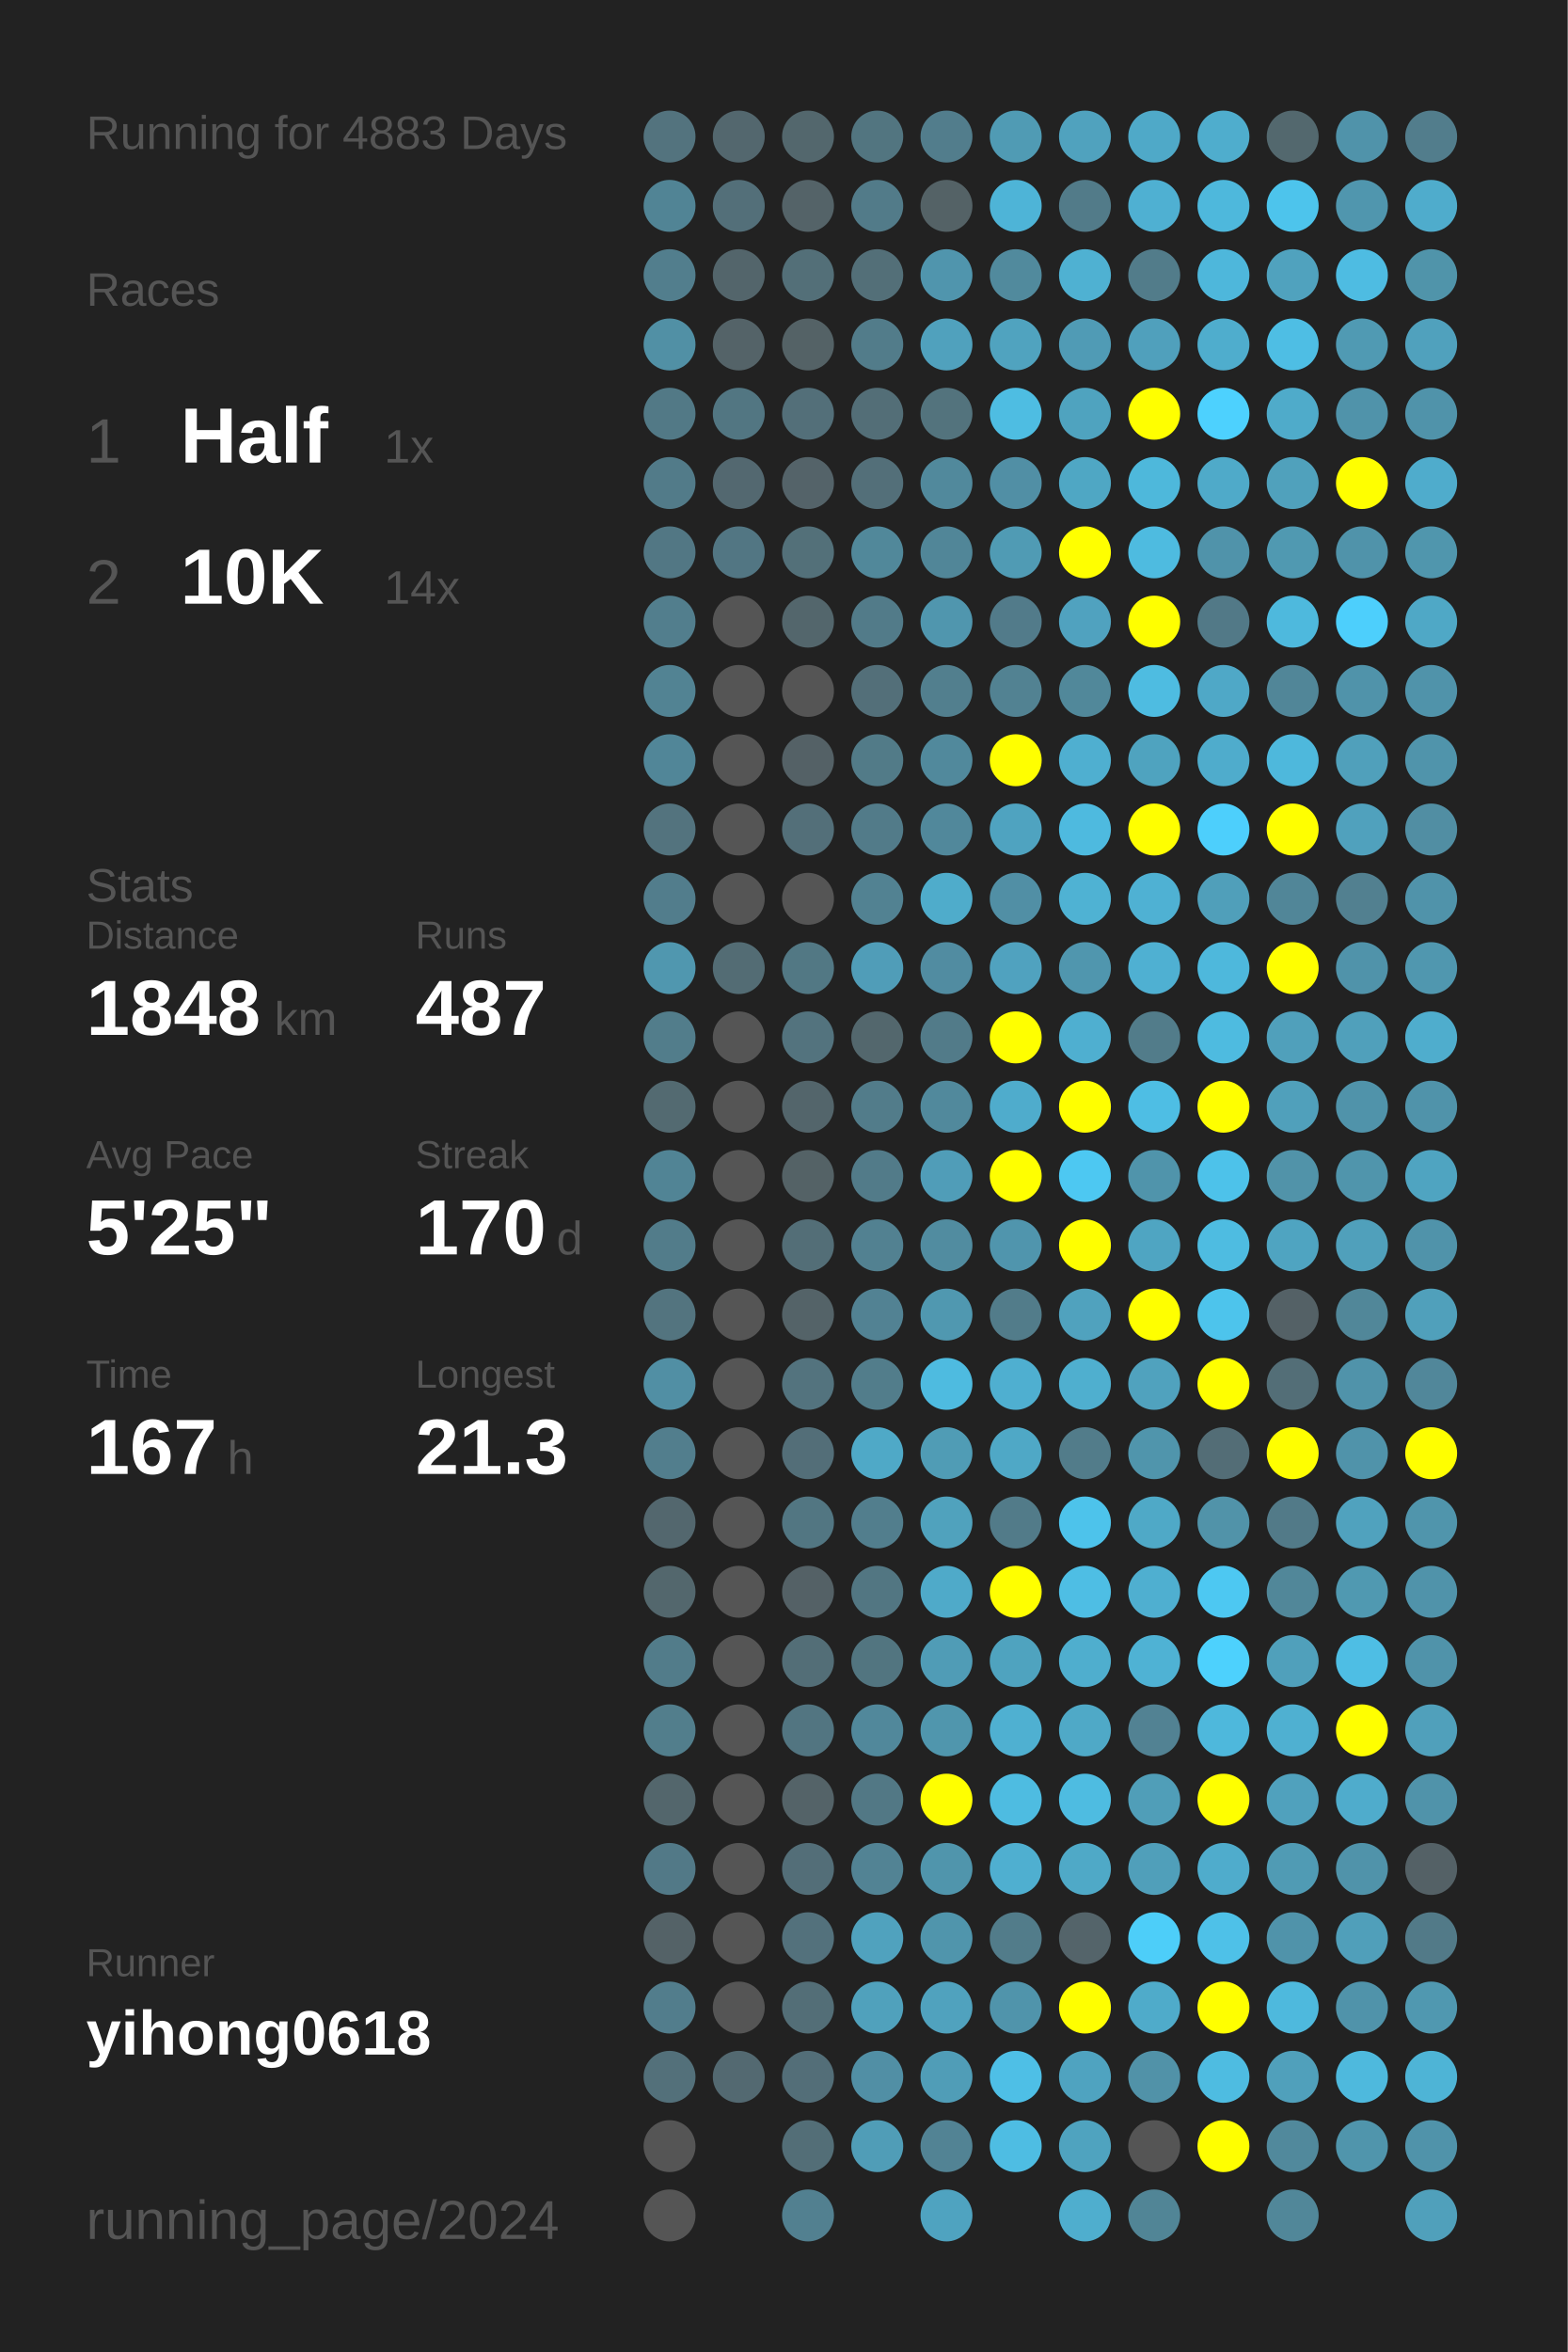
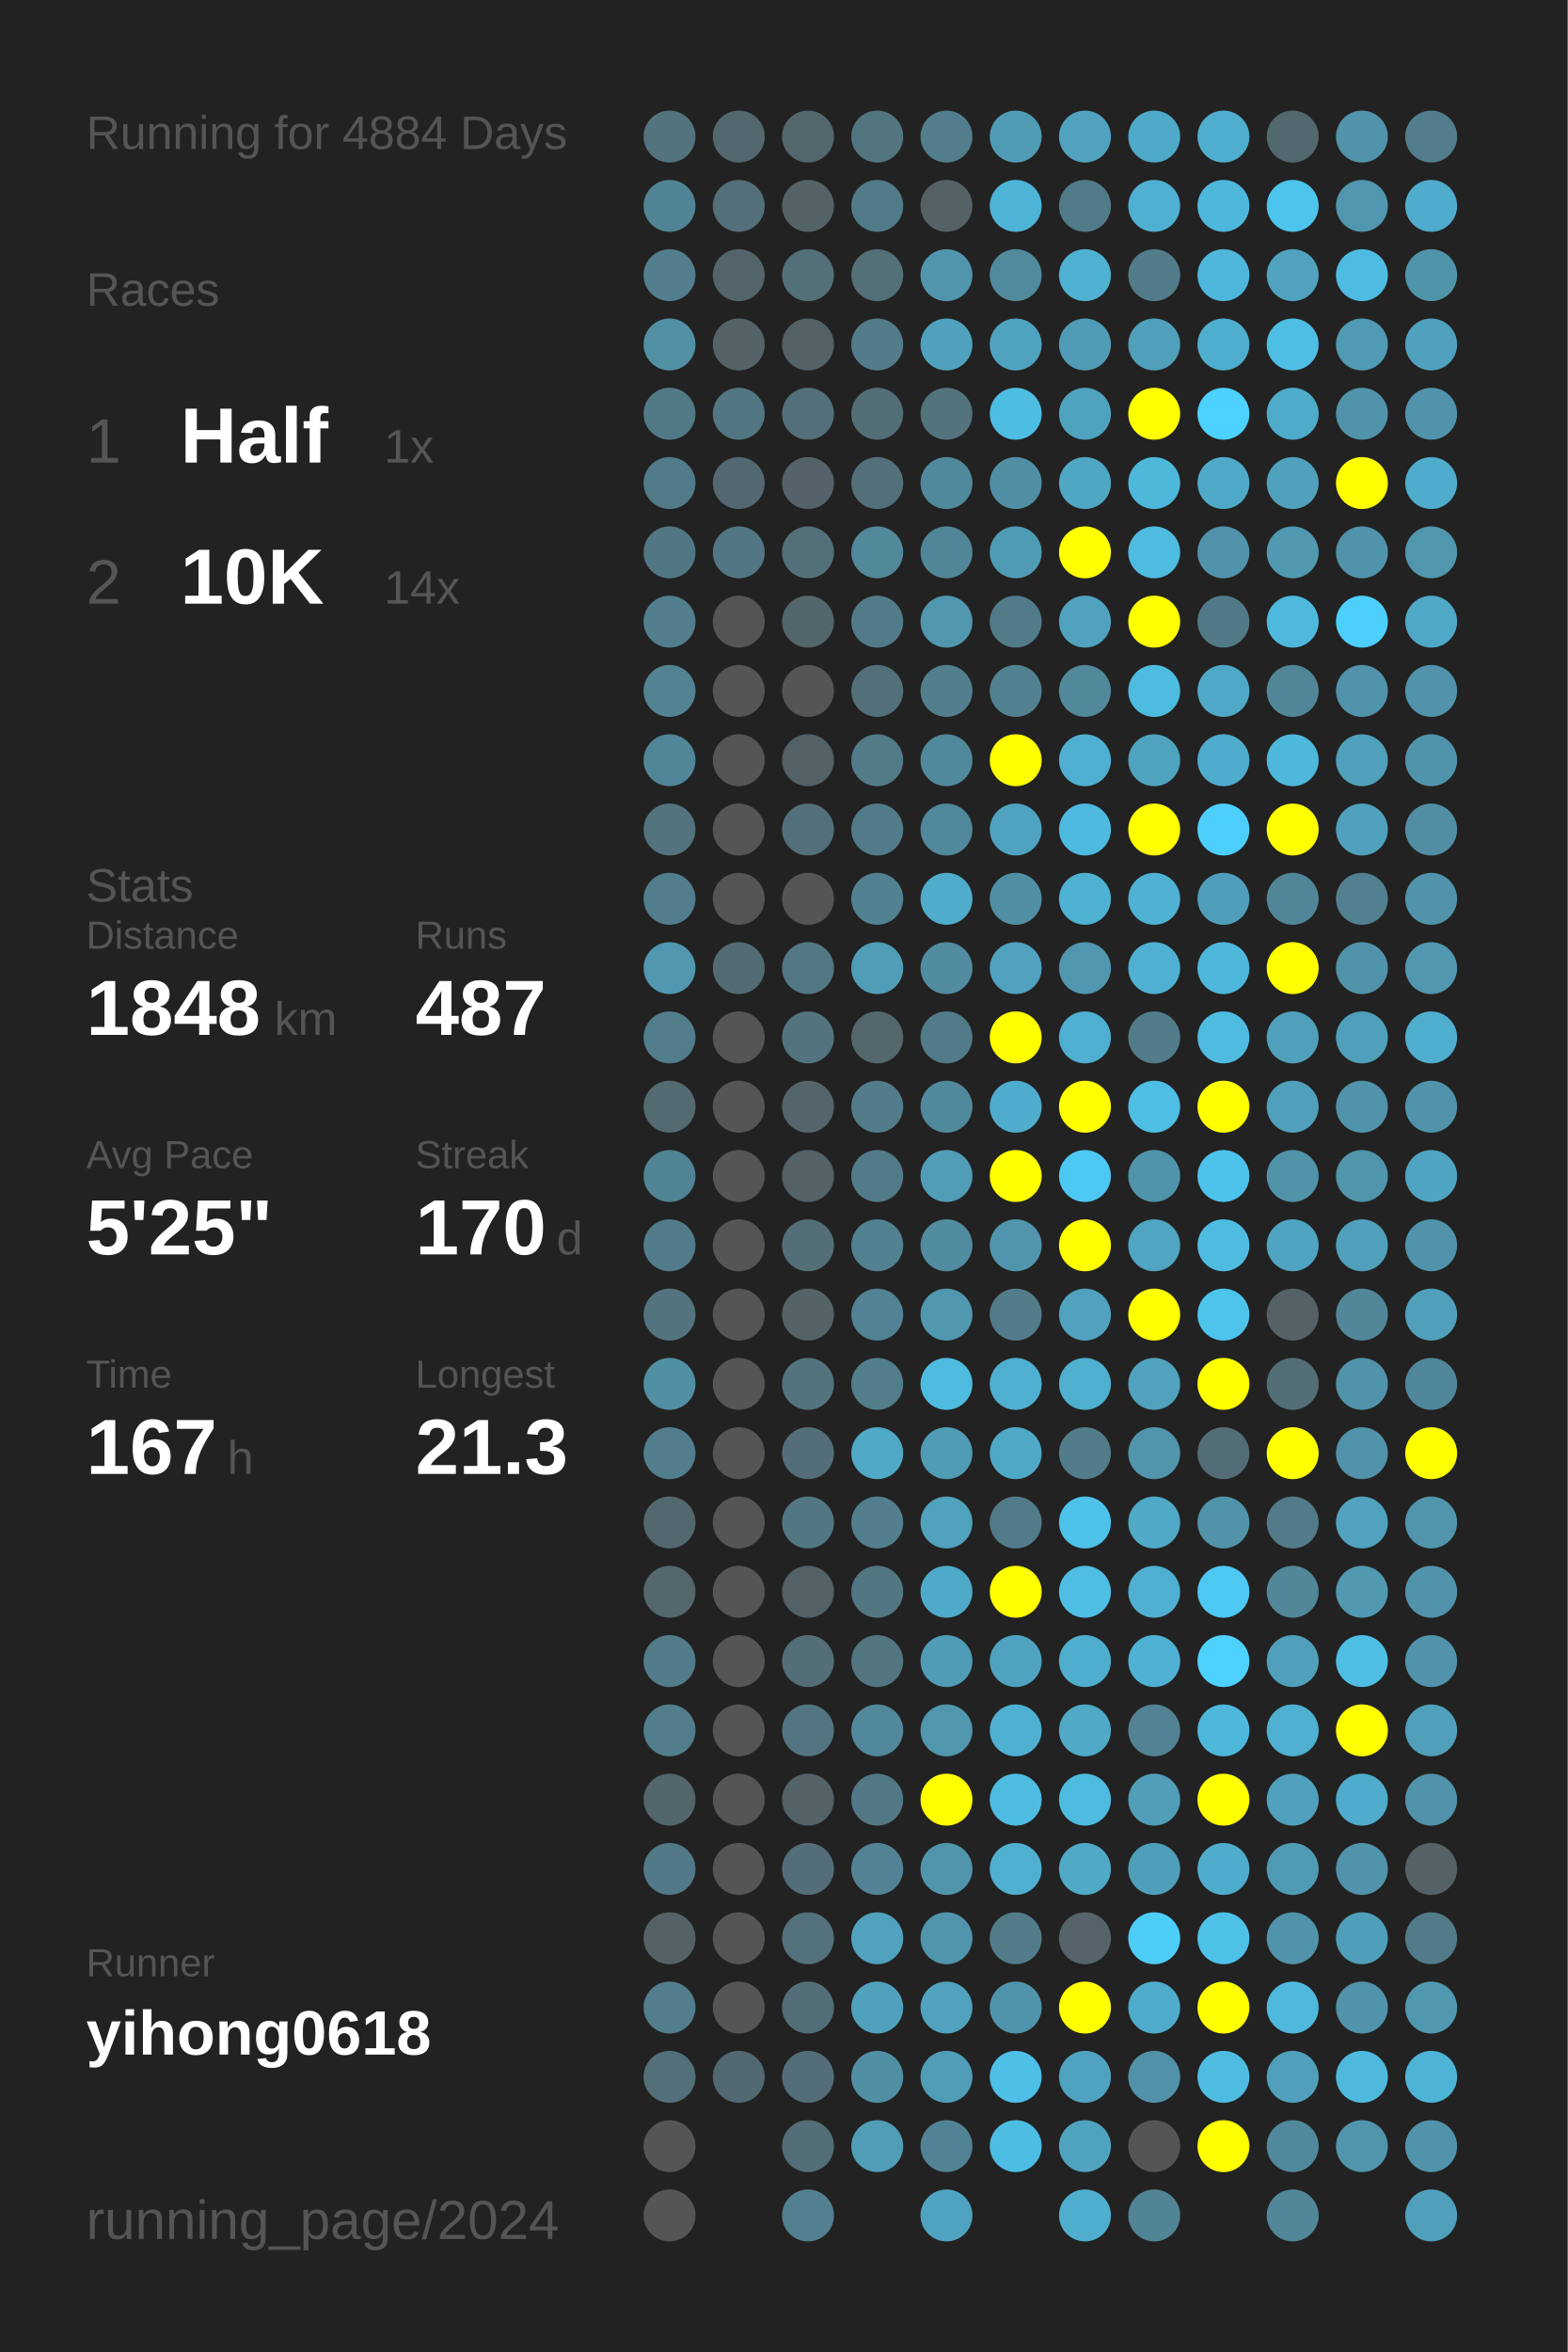
<svg xmlns="http://www.w3.org/2000/svg" baseProfile="full" height="300mm" version="1.1" viewBox="0,0,200,300" width="200mm">
  <defs />
  <rect fill="#222222" height="300" width="200" x="0" y="0" />
-   <text fill="#555555" style="font-size:6px; font-family:Arial;" x="11" y="19">Running for 4883 Days</text>
+   <text fill="#555555" style="font-size:6px; font-family:Arial;" x="11" y="19">Running for 4884 Days</text>
  <text fill="#555555" style="font-size:6px; font-family:Arial;" x="11" y="39">Races</text>
  <text fill="#555555" style="font-size:8px; font-family:Arial;" x="11" y="59">1</text>
  <text fill="#FFFFFF" style="font-size:10px; font-family:Arial; font-weight:bold;" x="23" y="59">Half</text>
  <text fill="#555555" style="font-size:6px; font-family:Arial;" x="49" y="59">1x</text>
  <text fill="#555555" style="font-size:8px; font-family:Arial;" x="11" y="77">2</text>
  <text fill="#FFFFFF" style="font-size:10px; font-family:Arial; font-weight:bold;" x="23" y="77">10K</text>
  <text fill="#555555" style="font-size:6px; font-family:Arial;" x="49" y="77">14x</text>
  <text fill="#555555" style="font-size:6px; font-family:Arial;" x="11" y="115">Stats</text>
  <text fill="#555555" style="font-size:5px; font-family:Arial;" x="11" y="121">Distance</text>
  <text fill="#FFFFFF" style="font-size:10px; font-family:Arial; font-weight:bold;" x="11" y="132">1848</text>
  <text fill="#555555" style="font-size:6px; font-family:Arial;" x="35" y="132">km</text>
  <text fill="#555555" style="font-size:5px; font-family:Arial;" x="53" y="121">Runs</text>
  <text fill="#FFFFFF" style="font-size:10px; font-family:Arial; font-weight:bold;" x="53" y="132">487</text>
  <text fill="#555555" style="font-size:5px; font-family:Arial;" x="11" y="149">Avg Pace</text>
  <text fill="#FFFFFF" style="font-size:10px; font-family:Arial; font-weight:bold;" x="11" y="160">5'25"</text>
  <text fill="#555555" style="font-size:5px; font-family:Arial;" x="53" y="149">Streak</text>
  <text fill="#FFFFFF" style="font-size:10px; font-family:Arial; font-weight:bold;" x="53" y="160">170</text>
  <text fill="#555555" style="font-size:6px; font-family:Arial;" x="71" y="160">d</text>
  <text fill="#555555" style="font-size:5px; font-family:Arial;" x="11" y="177">Time</text>
  <text fill="#FFFFFF" style="font-size:10px; font-family:Arial; font-weight:bold;" x="11" y="188">167</text>
  <text fill="#555555" style="font-size:6px; font-family:Arial;" x="29" y="188">h</text>
  <text fill="#555555" style="font-size:5px; font-family:Arial;" x="53" y="177">Longest</text>
  <text fill="#FFFFFF" style="font-size:10px; font-family:Arial; font-weight:bold;" x="53" y="188">21.3</text>
  <text fill="#555555" style="font-size:5px; font-family:Arial;" x="11" y="252.065">Runner</text>
  <text fill="#FFFFFF" style="font-size:8px; font-family:Arial; font-weight:bold;" x="11" y="262.065">yihong0618</text>
  <text fill="#555555" style="font-size:7px; font-family:Arial;" x="11" y="285.581">running_page/2024</text>
  <circle cx="85.417" cy="17.419" fill="#53737e" r="3.312" />
  <circle cx="85.417" cy="26.258" fill="#518495" r="3.312" />
  <circle cx="85.417" cy="35.097" fill="#527e8d" r="3.312" />
  <circle cx="85.417" cy="43.935" fill="#5190a5" r="3.312" />
  <circle cx="85.417" cy="52.774" fill="#527986" r="3.312" />
  <circle cx="85.417" cy="61.613" fill="#527b89" r="3.312" />
  <circle cx="85.417" cy="70.452" fill="#527784" r="3.312" />
  <circle cx="85.417" cy="79.29" fill="#527e8d" r="3.312" />
  <circle cx="85.417" cy="88.129" fill="#528393" r="3.312" />
  <circle cx="85.417" cy="96.968" fill="#518698" r="3.312" />
  <circle cx="85.417" cy="105.806" fill="#53737e" r="3.312" />
  <circle cx="85.417" cy="114.645" fill="#527d8c" r="3.312" />
  <circle cx="85.417" cy="123.484" fill="#5097af" r="3.312" />
  <circle cx="85.417" cy="132.323" fill="#527d8b" r="3.312" />
  <circle cx="85.417" cy="141.161" fill="#536a71" r="3.312" />
  <circle cx="85.417" cy="150" fill="#518495" r="3.312" />
  <circle cx="85.417" cy="158.839" fill="#527c8a" r="3.312" />
  <circle cx="85.417" cy="167.677" fill="#53747f" r="3.312" />
  <circle cx="85.417" cy="176.516" fill="#518fa4" r="3.312" />
  <circle cx="85.417" cy="185.355" fill="#527e8d" r="3.312" />
  <circle cx="85.417" cy="194.194" fill="#53676e" r="3.312" />
  <circle cx="85.417" cy="203.032" fill="#53676d" r="3.312" />
  <circle cx="85.417" cy="211.871" fill="#527c8a" r="3.312" />
  <circle cx="85.417" cy="220.71" fill="#527e8c" r="3.312" />
  <circle cx="85.417" cy="229.548" fill="#53666c" r="3.312" />
  <circle cx="85.417" cy="238.387" fill="#527987" r="3.312" />
  <circle cx="85.417" cy="247.226" fill="#546267" r="3.312" />
  <circle cx="85.417" cy="256.065" fill="#527d8c" r="3.312" />
  <circle cx="85.417" cy="264.903" fill="#53707a" r="3.312" />
  <circle cx="85.417" cy="273.742" fill="#555555" r="3.312" />
  <circle cx="85.417" cy="282.581" fill="#555555" r="3.312" />
  <circle cx="94.25" cy="17.419" fill="#53676e" r="3.312" />
  <circle cx="94.25" cy="26.258" fill="#536f79" r="3.312" />
  <circle cx="94.25" cy="35.097" fill="#53656b" r="3.312" />
  <circle cx="94.25" cy="43.935" fill="#546368" r="3.312" />
  <circle cx="94.25" cy="52.774" fill="#527682" r="3.312" />
  <circle cx="94.25" cy="61.613" fill="#536870" r="3.312" />
  <circle cx="94.25" cy="70.452" fill="#527683" r="3.312" />
  <circle cx="94.25" cy="79.29" fill="#555555" r="3.312" />
  <circle cx="94.25" cy="88.129" fill="#555555" r="3.312" />
  <circle cx="94.25" cy="96.968" fill="#555555" r="3.312" />
  <circle cx="94.25" cy="105.806" fill="#555555" r="3.312" />
  <circle cx="94.25" cy="114.645" fill="#555555" r="3.312" />
  <circle cx="94.25" cy="123.484" fill="#536c74" r="3.312" />
  <circle cx="94.25" cy="132.323" fill="#555555" r="3.312" />
  <circle cx="94.25" cy="141.161" fill="#555555" r="3.312" />
  <circle cx="94.25" cy="150" fill="#555555" r="3.312" />
  <circle cx="94.25" cy="158.839" fill="#555555" r="3.312" />
  <circle cx="94.25" cy="167.677" fill="#555555" r="3.312" />
  <circle cx="94.25" cy="176.516" fill="#555555" r="3.312" />
  <circle cx="94.25" cy="185.355" fill="#555555" r="3.312" />
  <circle cx="94.25" cy="194.194" fill="#555555" r="3.312" />
  <circle cx="94.25" cy="203.032" fill="#555555" r="3.312" />
  <circle cx="94.25" cy="211.871" fill="#555555" r="3.312" />
  <circle cx="94.25" cy="220.71" fill="#555555" r="3.312" />
  <circle cx="94.25" cy="229.548" fill="#555555" r="3.312" />
  <circle cx="94.25" cy="238.387" fill="#555555" r="3.312" />
  <circle cx="94.25" cy="247.226" fill="#555555" r="3.312" />
  <circle cx="94.25" cy="256.065" fill="#555555" r="3.312" />
  <circle cx="94.25" cy="264.903" fill="#536971" r="3.312" />
  <circle cx="103.083" cy="17.419" fill="#53676d" r="3.312" />
  <circle cx="103.083" cy="26.258" fill="#546368" r="3.312" />
  <circle cx="103.083" cy="35.097" fill="#536f78" r="3.312" />
  <circle cx="103.083" cy="43.935" fill="#546266" r="3.312" />
  <circle cx="103.083" cy="52.774" fill="#536f79" r="3.312" />
  <circle cx="103.083" cy="61.613" fill="#546369" r="3.312" />
  <circle cx="103.083" cy="70.452" fill="#537079" r="3.312" />
  <circle cx="103.083" cy="79.29" fill="#53666c" r="3.312" />
  <circle cx="103.083" cy="88.129" fill="#555555" r="3.312" />
  <circle cx="103.083" cy="96.968" fill="#546166" r="3.312" />
  <circle cx="103.083" cy="105.806" fill="#536f79" r="3.312" />
  <circle cx="103.083" cy="114.645" fill="#555555" r="3.312" />
  <circle cx="103.083" cy="123.484" fill="#527884" r="3.312" />
  <circle cx="103.083" cy="132.323" fill="#53737e" r="3.312" />
  <circle cx="103.083" cy="141.161" fill="#53656b" r="3.312" />
  <circle cx="103.083" cy="150" fill="#546266" r="3.312" />
  <circle cx="103.083" cy="158.839" fill="#536e77" r="3.312" />
  <circle cx="103.083" cy="167.677" fill="#546368" r="3.312" />
  <circle cx="103.083" cy="176.516" fill="#53737e" r="3.312" />
  <circle cx="103.083" cy="185.355" fill="#536e78" r="3.312" />
  <circle cx="103.083" cy="194.194" fill="#527682" r="3.312" />
  <circle cx="103.083" cy="203.032" fill="#546166" r="3.312" />
  <circle cx="103.083" cy="211.871" fill="#536e77" r="3.312" />
  <circle cx="103.083" cy="220.71" fill="#527581" r="3.312" />
  <circle cx="103.083" cy="229.548" fill="#546368" r="3.312" />
  <circle cx="103.083" cy="238.387" fill="#536e78" r="3.312" />
  <circle cx="103.083" cy="247.226" fill="#53717c" r="3.312" />
  <circle cx="103.083" cy="256.065" fill="#536e77" r="3.312" />
  <circle cx="103.083" cy="264.903" fill="#536e78" r="3.312" />
  <circle cx="103.083" cy="273.742" fill="#536e77" r="3.312" />
  <circle cx="103.083" cy="282.581" fill="#528090" r="3.312" />
  <circle cx="111.917" cy="17.419" fill="#527580" r="3.312" />
  <circle cx="111.917" cy="26.258" fill="#527b89" r="3.312" />
  <circle cx="111.917" cy="35.097" fill="#536f78" r="3.312" />
  <circle cx="111.917" cy="43.935" fill="#527c8a" r="3.312" />
  <circle cx="111.917" cy="52.774" fill="#536e77" r="3.312" />
  <circle cx="111.917" cy="61.613" fill="#536f79" r="3.312" />
  <circle cx="111.917" cy="70.452" fill="#51889a" r="3.312" />
  <circle cx="111.917" cy="79.29" fill="#527b89" r="3.312" />
  <circle cx="111.917" cy="88.129" fill="#536f79" r="3.312" />
  <circle cx="111.917" cy="96.968" fill="#527b88" r="3.312" />
  <circle cx="111.917" cy="105.806" fill="#527b89" r="3.312" />
  <circle cx="111.917" cy="114.645" fill="#528292" r="3.312" />
  <circle cx="111.917" cy="123.484" fill="#509db8" r="3.312" />
  <circle cx="111.917" cy="132.323" fill="#53676d" r="3.312" />
  <circle cx="111.917" cy="141.161" fill="#527c8a" r="3.312" />
  <circle cx="111.917" cy="150" fill="#527b89" r="3.312" />
  <circle cx="111.917" cy="158.839" fill="#528191" r="3.312" />
  <circle cx="111.917" cy="167.677" fill="#528293" r="3.312" />
  <circle cx="111.917" cy="176.516" fill="#527d8b" r="3.312" />
  <circle cx="111.917" cy="185.355" fill="#4fa9c7" r="3.312" />
  <circle cx="111.917" cy="194.194" fill="#527e8d" r="3.312" />
  <circle cx="111.917" cy="203.032" fill="#527682" r="3.312" />
  <circle cx="111.917" cy="211.871" fill="#527580" r="3.312" />
  <circle cx="111.917" cy="220.71" fill="#51889b" r="3.312" />
  <circle cx="111.917" cy="229.548" fill="#527885" r="3.312" />
  <circle cx="111.917" cy="238.387" fill="#528394" r="3.312" />
  <circle cx="111.917" cy="247.226" fill="#50a2be" r="3.312" />
  <circle cx="111.917" cy="256.065" fill="#50a1bc" r="3.312" />
  <circle cx="111.917" cy="264.903" fill="#518fa5" r="3.312" />
  <circle cx="111.917" cy="273.742" fill="#509db7" r="3.312" />
  <circle cx="120.75" cy="17.419" fill="#527d8c" r="3.312" />
  <circle cx="120.75" cy="26.258" fill="#546266" r="3.312" />
  <circle cx="120.75" cy="35.097" fill="#5095ad" r="3.312" />
  <circle cx="120.75" cy="43.935" fill="#50a1bd" r="3.312" />
  <circle cx="120.75" cy="52.774" fill="#53737d" r="3.312" />
  <circle cx="120.75" cy="61.613" fill="#51899c" r="3.312" />
  <circle cx="120.75" cy="70.452" fill="#518698" r="3.312" />
  <circle cx="120.75" cy="79.29" fill="#5096ae" r="3.312" />
  <circle cx="120.75" cy="88.129" fill="#527f8e" r="3.312" />
  <circle cx="120.75" cy="96.968" fill="#51899c" r="3.312" />
  <circle cx="120.75" cy="105.806" fill="#51889b" r="3.312" />
  <circle cx="120.75" cy="114.645" fill="#4faccb" r="3.312" />
  <circle cx="120.75" cy="123.484" fill="#518ca1" r="3.312" />
  <circle cx="120.75" cy="132.323" fill="#527b89" r="3.312" />
  <circle cx="120.75" cy="141.161" fill="#51899c" r="3.312" />
  <circle cx="120.75" cy="150" fill="#509db8" r="3.312" />
  <circle cx="120.75" cy="158.839" fill="#518ca0" r="3.312" />
  <circle cx="120.75" cy="167.677" fill="#5098b0" r="3.312" />
  <circle cx="120.75" cy="176.516" fill="#4ebbe0" r="3.312" />
  <circle cx="120.75" cy="185.355" fill="#509cb5" r="3.312" />
  <circle cx="120.75" cy="194.194" fill="#50a2bd" r="3.312" />
  <circle cx="120.75" cy="203.032" fill="#4faac9" r="3.312" />
  <circle cx="120.75" cy="211.871" fill="#509cb6" r="3.312" />
  <circle cx="120.75" cy="220.71" fill="#5096ad" r="3.312" />
  <circle cx="120.75" cy="229.548" fill="#FFFF00" r="3.312" />
  <circle cx="120.75" cy="238.387" fill="#5095ac" r="3.312" />
  <circle cx="120.75" cy="247.226" fill="#5095ac" r="3.312" />
  <circle cx="120.75" cy="256.065" fill="#50a2be" r="3.312" />
  <circle cx="120.75" cy="264.903" fill="#509db7" r="3.312" />
  <circle cx="120.75" cy="273.742" fill="#528394" r="3.312" />
  <circle cx="120.75" cy="282.581" fill="#4fa3c0" r="3.312" />
  <circle cx="129.583" cy="17.419" fill="#509bb4" r="3.312" />
  <circle cx="129.583" cy="26.258" fill="#4eb4d7" r="3.312" />
  <circle cx="129.583" cy="35.097" fill="#518a9d" r="3.312" />
  <circle cx="129.583" cy="43.935" fill="#50a3bf" r="3.312" />
  <circle cx="129.583" cy="52.774" fill="#4ebde2" r="3.312" />
  <circle cx="129.583" cy="61.613" fill="#518fa5" r="3.312" />
  <circle cx="129.583" cy="70.452" fill="#509bb4" r="3.312" />
  <circle cx="129.583" cy="79.29" fill="#527b8a" r="3.312" />
  <circle cx="129.583" cy="88.129" fill="#528292" r="3.312" />
  <circle cx="129.583" cy="96.968" fill="#FFFF00" r="3.312" />
  <circle cx="129.583" cy="105.806" fill="#4fa3c0" r="3.312" />
  <circle cx="129.583" cy="114.645" fill="#518fa5" r="3.312" />
  <circle cx="129.583" cy="123.484" fill="#50a2bf" r="3.312" />
  <circle cx="129.583" cy="132.323" fill="#FFFF00" r="3.312" />
  <circle cx="129.583" cy="141.161" fill="#4faccc" r="3.312" />
  <circle cx="129.583" cy="150" fill="#FFFF00" r="3.312" />
  <circle cx="129.583" cy="158.839" fill="#5095ad" r="3.312" />
  <circle cx="129.583" cy="167.677" fill="#527c8a" r="3.312" />
  <circle cx="129.583" cy="176.516" fill="#4fafd0" r="3.312" />
  <circle cx="129.583" cy="185.355" fill="#4fa8c6" r="3.312" />
  <circle cx="129.583" cy="194.194" fill="#527b89" r="3.312" />
  <circle cx="129.583" cy="203.032" fill="#FFFF00" r="3.312" />
  <circle cx="129.583" cy="211.871" fill="#4fa3bf" r="3.312" />
  <circle cx="129.583" cy="220.71" fill="#4fb0d1" r="3.312" />
  <circle cx="129.583" cy="229.548" fill="#4ebce1" r="3.312" />
  <circle cx="129.583" cy="238.387" fill="#4fafd0" r="3.312" />
  <circle cx="129.583" cy="247.226" fill="#527c8a" r="3.312" />
  <circle cx="129.583" cy="256.065" fill="#5094ab" r="3.312" />
  <circle cx="129.583" cy="264.903" fill="#4ebfe6" r="3.312" />
  <circle cx="129.583" cy="273.742" fill="#4ebde3" r="3.312" />
  <circle cx="138.417" cy="17.419" fill="#50a2be" r="3.312" />
  <circle cx="138.417" cy="26.258" fill="#527b89" r="3.312" />
  <circle cx="138.417" cy="35.097" fill="#4fb1d2" r="3.312" />
  <circle cx="138.417" cy="43.935" fill="#509bb5" r="3.312" />
  <circle cx="138.417" cy="52.774" fill="#4fa3bf" r="3.312" />
  <circle cx="138.417" cy="61.613" fill="#4fa7c4" r="3.312" />
  <circle cx="138.417" cy="70.452" fill="#FFFF00" r="3.312" />
  <circle cx="138.417" cy="79.29" fill="#50a2bf" r="3.312" />
  <circle cx="138.417" cy="88.129" fill="#51889a" r="3.312" />
  <circle cx="138.417" cy="96.968" fill="#4fafd0" r="3.312" />
  <circle cx="138.417" cy="105.806" fill="#4ebadf" r="3.312" />
  <circle cx="138.417" cy="114.645" fill="#4fb2d3" r="3.312" />
  <circle cx="138.417" cy="123.484" fill="#5096ae" r="3.312" />
  <circle cx="138.417" cy="132.323" fill="#4fafd0" r="3.312" />
  <circle cx="138.417" cy="141.161" fill="#FFFF00" r="3.312" />
  <circle cx="138.417" cy="150" fill="#4dc8f2" r="3.312" />
  <circle cx="138.417" cy="158.839" fill="#FFFF00" r="3.312" />
  <circle cx="138.417" cy="167.677" fill="#50a2be" r="3.312" />
  <circle cx="138.417" cy="176.516" fill="#4fafcf" r="3.312" />
  <circle cx="138.417" cy="185.355" fill="#527c8a" r="3.312" />
  <circle cx="138.417" cy="194.194" fill="#4dc3eb" r="3.312" />
  <circle cx="138.417" cy="203.032" fill="#4ebee4" r="3.312" />
  <circle cx="138.417" cy="211.871" fill="#4faece" r="3.312" />
  <circle cx="138.417" cy="220.71" fill="#4fa9c7" r="3.312" />
  <circle cx="138.417" cy="229.548" fill="#4ebce1" r="3.312" />
  <circle cx="138.417" cy="238.387" fill="#4fa9c7" r="3.312" />
  <circle cx="138.417" cy="247.226" fill="#54646a" r="3.312" />
  <circle cx="138.417" cy="256.065" fill="#FFFF00" r="3.312" />
  <circle cx="138.417" cy="264.903" fill="#4fa3c0" r="3.312" />
  <circle cx="138.417" cy="273.742" fill="#4fa3bf" r="3.312" />
  <circle cx="138.417" cy="282.581" fill="#4faece" r="3.312" />
  <circle cx="147.25" cy="17.419" fill="#4fa9c8" r="3.312" />
  <circle cx="147.25" cy="26.258" fill="#4fb0d2" r="3.312" />
  <circle cx="147.25" cy="35.097" fill="#527c8a" r="3.312" />
  <circle cx="147.25" cy="43.935" fill="#50a0bc" r="3.312" />
  <circle cx="147.25" cy="52.774" fill="#FFFF00" r="3.312" />
  <circle cx="147.25" cy="61.613" fill="#4eb8db" r="3.312" />
  <circle cx="147.25" cy="70.452" fill="#4ebbe0" r="3.312" />
  <circle cx="147.25" cy="79.29" fill="#FFFF00" r="3.312" />
  <circle cx="147.25" cy="88.129" fill="#4ebce1" r="3.312" />
  <circle cx="147.25" cy="96.968" fill="#4fa3bf" r="3.312" />
  <circle cx="147.25" cy="105.806" fill="#FFFF00" r="3.312" />
  <circle cx="147.25" cy="114.645" fill="#4fb1d3" r="3.312" />
  <circle cx="147.25" cy="123.484" fill="#4fb0d2" r="3.312" />
  <circle cx="147.25" cy="132.323" fill="#527c8a" r="3.312" />
  <circle cx="147.25" cy="141.161" fill="#4ebee4" r="3.312" />
  <circle cx="147.25" cy="150" fill="#5094ab" r="3.312" />
  <circle cx="147.25" cy="158.839" fill="#4fa5c2" r="3.312" />
  <circle cx="147.25" cy="167.677" fill="#FFFF00" r="3.312" />
  <circle cx="147.25" cy="176.516" fill="#50a2be" r="3.312" />
  <circle cx="147.25" cy="185.355" fill="#5095ac" r="3.312" />
  <circle cx="147.25" cy="194.194" fill="#4fa9c7" r="3.312" />
  <circle cx="147.25" cy="203.032" fill="#4fafd0" r="3.312" />
  <circle cx="147.25" cy="211.871" fill="#4fb2d4" r="3.312" />
  <circle cx="147.25" cy="220.71" fill="#528293" r="3.312" />
  <circle cx="147.25" cy="229.548" fill="#509eb8" r="3.312" />
  <circle cx="147.25" cy="238.387" fill="#509fba" r="3.312" />
  <circle cx="147.25" cy="247.226" fill="#4dcef9" r="3.312" />
  <circle cx="147.25" cy="256.065" fill="#4fabca" r="3.312" />
  <circle cx="147.25" cy="264.903" fill="#5192a8" r="3.312" />
  <circle cx="147.25" cy="273.742" fill="#555555" r="3.312" />
  <circle cx="147.25" cy="282.581" fill="#518596" r="3.312" />
  <circle cx="156.083" cy="17.419" fill="#4fadcd" r="3.312" />
  <circle cx="156.083" cy="26.258" fill="#4eb8dc" r="3.312" />
  <circle cx="156.083" cy="35.097" fill="#4eb7db" r="3.312" />
  <circle cx="156.083" cy="43.935" fill="#4fadcd" r="3.312" />
  <circle cx="156.083" cy="52.774" fill="#4dd1fe" r="3.312" />
  <circle cx="156.083" cy="61.613" fill="#4faac9" r="3.312" />
  <circle cx="156.083" cy="70.452" fill="#5093aa" r="3.312" />
  <circle cx="156.083" cy="79.29" fill="#527987" r="3.312" />
  <circle cx="156.083" cy="88.129" fill="#4fa8c7" r="3.312" />
  <circle cx="156.083" cy="96.968" fill="#4faccc" r="3.312" />
  <circle cx="156.083" cy="105.806" fill="#4dcffc" r="3.312" />
  <circle cx="156.083" cy="114.645" fill="#509fba" r="3.312" />
  <circle cx="156.083" cy="123.484" fill="#4eb8dc" r="3.312" />
  <circle cx="156.083" cy="132.323" fill="#4ebbe0" r="3.312" />
  <circle cx="156.083" cy="141.161" fill="#FFFF00" r="3.312" />
  <circle cx="156.083" cy="150" fill="#4dc2ea" r="3.312" />
  <circle cx="156.083" cy="158.839" fill="#4ebce1" r="3.312" />
  <circle cx="156.083" cy="167.677" fill="#4dc4ec" r="3.312" />
  <circle cx="156.083" cy="176.516" fill="#FFFF00" r="3.312" />
  <circle cx="156.083" cy="185.355" fill="#536d76" r="3.312" />
  <circle cx="156.083" cy="194.194" fill="#5193a9" r="3.312" />
  <circle cx="156.083" cy="203.032" fill="#4dc8f2" r="3.312" />
  <circle cx="156.083" cy="211.871" fill="#4dd1fd" r="3.312" />
  <circle cx="156.083" cy="220.71" fill="#4eb8dc" r="3.312" />
  <circle cx="156.083" cy="229.548" fill="#FFFF00" r="3.312" />
  <circle cx="156.083" cy="238.387" fill="#4faccc" r="3.312" />
  <circle cx="156.083" cy="247.226" fill="#4ec1e8" r="3.312" />
  <circle cx="156.083" cy="256.065" fill="#FFFF00" r="3.312" />
  <circle cx="156.083" cy="264.903" fill="#4ebce1" r="3.312" />
  <circle cx="156.083" cy="273.742" fill="#FFFF00" r="3.312" />
  <circle cx="164.917" cy="17.419" fill="#53686e" r="3.312" />
  <circle cx="164.917" cy="26.258" fill="#4dc4ec" r="3.312" />
  <circle cx="164.917" cy="35.097" fill="#50a2be" r="3.312" />
  <circle cx="164.917" cy="43.935" fill="#4ebee4" r="3.312" />
  <circle cx="164.917" cy="52.774" fill="#4fabca" r="3.312" />
  <circle cx="164.917" cy="61.613" fill="#50a1bc" r="3.312" />
  <circle cx="164.917" cy="70.452" fill="#5099b1" r="3.312" />
  <circle cx="164.917" cy="79.29" fill="#4eb9dd" r="3.312" />
  <circle cx="164.917" cy="88.129" fill="#518698" r="3.312" />
  <circle cx="164.917" cy="96.968" fill="#4eb8dc" r="3.312" />
  <circle cx="164.917" cy="105.806" fill="#FFFF00" r="3.312" />
  <circle cx="164.917" cy="114.645" fill="#518698" r="3.312" />
  <circle cx="164.917" cy="123.484" fill="#FFFF00" r="3.312" />
  <circle cx="164.917" cy="132.323" fill="#50a0bb" r="3.312" />
  <circle cx="164.917" cy="141.161" fill="#50a0bb" r="3.312" />
  <circle cx="164.917" cy="150" fill="#5193a9" r="3.312" />
  <circle cx="164.917" cy="158.839" fill="#4fa4c1" r="3.312" />
  <circle cx="164.917" cy="167.677" fill="#546166" r="3.312" />
  <circle cx="164.917" cy="176.516" fill="#536e77" r="3.312" />
  <circle cx="164.917" cy="185.355" fill="#FFFF00" r="3.312" />
  <circle cx="164.917" cy="194.194" fill="#527a88" r="3.312" />
  <circle cx="164.917" cy="203.032" fill="#518799" r="3.312" />
  <circle cx="164.917" cy="211.871" fill="#50a0bb" r="3.312" />
  <circle cx="164.917" cy="220.71" fill="#4fb0d1" r="3.312" />
  <circle cx="164.917" cy="229.548" fill="#50a1bd" r="3.312" />
  <circle cx="164.917" cy="238.387" fill="#509bb4" r="3.312" />
  <circle cx="164.917" cy="247.226" fill="#5093aa" r="3.312" />
  <circle cx="164.917" cy="256.065" fill="#4eb9dd" r="3.312" />
  <circle cx="164.917" cy="264.903" fill="#50a0bb" r="3.312" />
  <circle cx="164.917" cy="273.742" fill="#51899c" r="3.312" />
  <circle cx="164.917" cy="282.581" fill="#518799" r="3.312" />
  <circle cx="173.75" cy="17.419" fill="#5093aa" r="3.312" />
  <circle cx="173.75" cy="26.258" fill="#5096ae" r="3.312" />
  <circle cx="173.75" cy="35.097" fill="#4ebce2" r="3.312" />
  <circle cx="173.75" cy="43.935" fill="#509ab3" r="3.312" />
  <circle cx="173.75" cy="52.774" fill="#5093aa" r="3.312" />
  <circle cx="173.75" cy="61.613" fill="#FFFF00" r="3.312" />
  <circle cx="173.75" cy="70.452" fill="#5093aa" r="3.312" />
  <circle cx="173.75" cy="79.29" fill="#4dcffc" r="3.312" />
  <circle cx="173.75" cy="88.129" fill="#5093aa" r="3.312" />
  <circle cx="173.75" cy="96.968" fill="#50a0bb" r="3.312" />
  <circle cx="173.75" cy="105.806" fill="#50a1bd" r="3.312" />
  <circle cx="173.75" cy="114.645" fill="#528090" r="3.312" />
  <circle cx="173.75" cy="123.484" fill="#5093aa" r="3.312" />
  <circle cx="173.75" cy="132.323" fill="#50a0bb" r="3.312" />
  <circle cx="173.75" cy="141.161" fill="#5093aa" r="3.312" />
  <circle cx="173.75" cy="150" fill="#5095ac" r="3.312" />
  <circle cx="173.75" cy="158.839" fill="#50a0bb" r="3.312" />
  <circle cx="173.75" cy="167.677" fill="#518799" r="3.312" />
  <circle cx="173.75" cy="176.516" fill="#5093aa" r="3.312" />
  <circle cx="173.75" cy="185.355" fill="#5093aa" r="3.312" />
  <circle cx="173.75" cy="194.194" fill="#50a2be" r="3.312" />
  <circle cx="173.75" cy="203.032" fill="#5099b1" r="3.312" />
  <circle cx="173.75" cy="211.871" fill="#4ebee4" r="3.312" />
  <circle cx="173.75" cy="220.71" fill="#FFFF00" r="3.312" />
  <circle cx="173.75" cy="229.548" fill="#4faccc" r="3.312" />
  <circle cx="173.75" cy="238.387" fill="#5093aa" r="3.312" />
  <circle cx="173.75" cy="247.226" fill="#509fba" r="3.312" />
  <circle cx="173.75" cy="256.065" fill="#5093aa" r="3.312" />
  <circle cx="173.75" cy="264.903" fill="#4eb9dd" r="3.312" />
  <circle cx="173.75" cy="273.742" fill="#5095ac" r="3.312" />
  <circle cx="182.583" cy="17.419" fill="#527d8c" r="3.312" />
  <circle cx="182.583" cy="26.258" fill="#4faccc" r="3.312" />
  <circle cx="182.583" cy="35.097" fill="#5094aa" r="3.312" />
  <circle cx="182.583" cy="43.935" fill="#50a1bd" r="3.312" />
  <circle cx="182.583" cy="52.774" fill="#5093aa" r="3.312" />
  <circle cx="182.583" cy="61.613" fill="#4faccc" r="3.312" />
  <circle cx="182.583" cy="70.452" fill="#5096ad" r="3.312" />
  <circle cx="182.583" cy="79.29" fill="#4fa8c6" r="3.312" />
  <circle cx="182.583" cy="88.129" fill="#5093aa" r="3.312" />
  <circle cx="182.583" cy="96.968" fill="#5094ab" r="3.312" />
  <circle cx="182.583" cy="105.806" fill="#518ea3" r="3.312" />
  <circle cx="182.583" cy="114.645" fill="#5093aa" r="3.312" />
  <circle cx="182.583" cy="123.484" fill="#5097af" r="3.312" />
  <circle cx="182.583" cy="132.323" fill="#4fadcd" r="3.312" />
  <circle cx="182.583" cy="141.161" fill="#5093aa" r="3.312" />
  <circle cx="182.583" cy="150" fill="#4fa4c1" r="3.312" />
  <circle cx="182.583" cy="158.839" fill="#5093aa" r="3.312" />
  <circle cx="182.583" cy="167.677" fill="#50a0bb" r="3.312" />
  <circle cx="182.583" cy="176.516" fill="#51879a" r="3.312" />
  <circle cx="182.583" cy="185.355" fill="#FFFF00" r="3.312" />
  <circle cx="182.583" cy="194.194" fill="#5095ac" r="3.312" />
  <circle cx="182.583" cy="203.032" fill="#5093aa" r="3.312" />
  <circle cx="182.583" cy="211.871" fill="#5093aa" r="3.312" />
  <circle cx="182.583" cy="220.71" fill="#50a0bb" r="3.312" />
  <circle cx="182.583" cy="229.548" fill="#5093aa" r="3.312" />
  <circle cx="182.583" cy="238.387" fill="#546166" r="3.312" />
  <circle cx="182.583" cy="247.226" fill="#527a88" r="3.312" />
  <circle cx="182.583" cy="256.065" fill="#5098b0" r="3.312" />
  <circle cx="182.583" cy="264.903" fill="#4eb4d6" r="3.312" />
  <circle cx="182.583" cy="273.742" fill="#5093aa" r="3.312" />
  <circle cx="182.583" cy="282.581" fill="#50a0bb" r="3.312" />
</svg>
